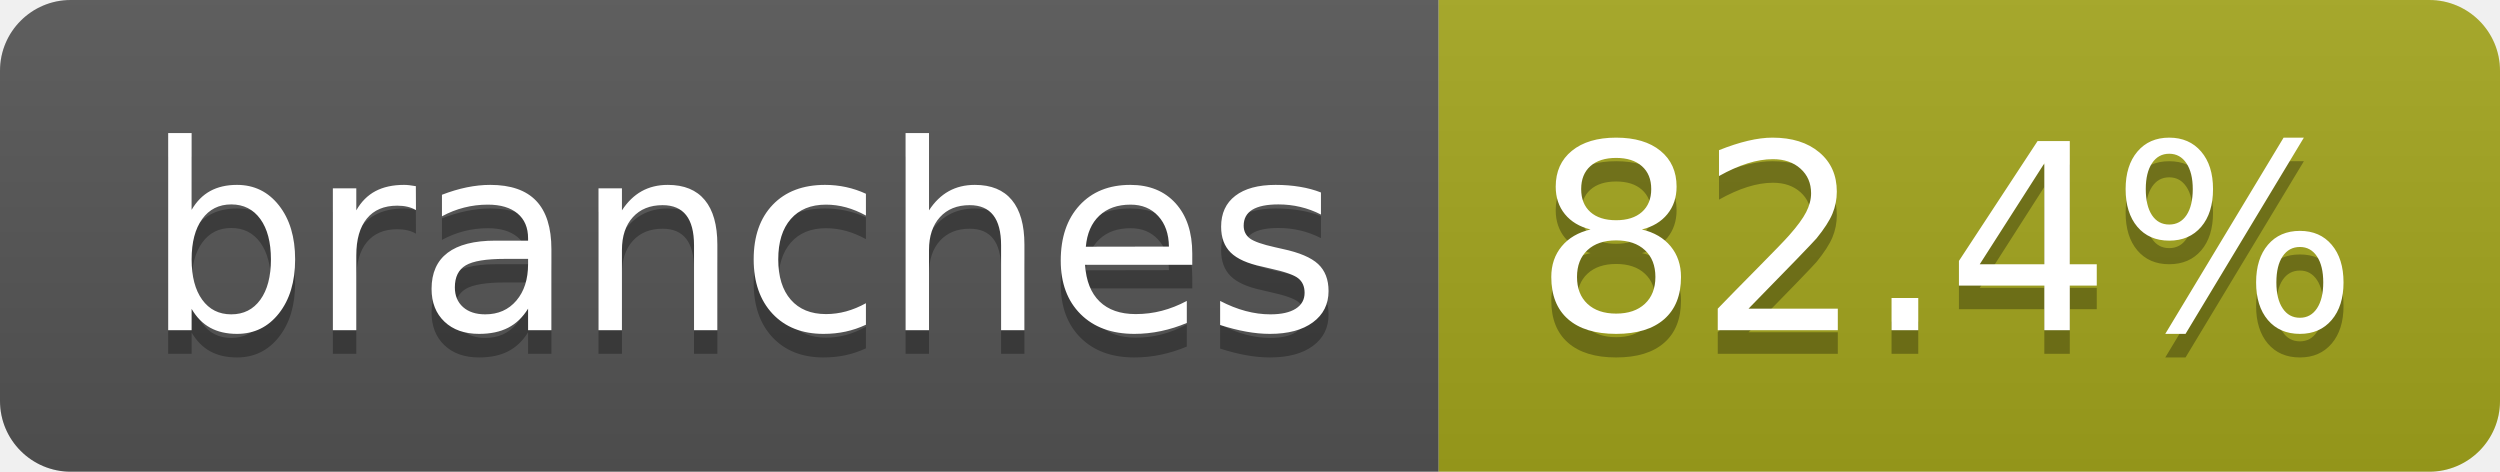
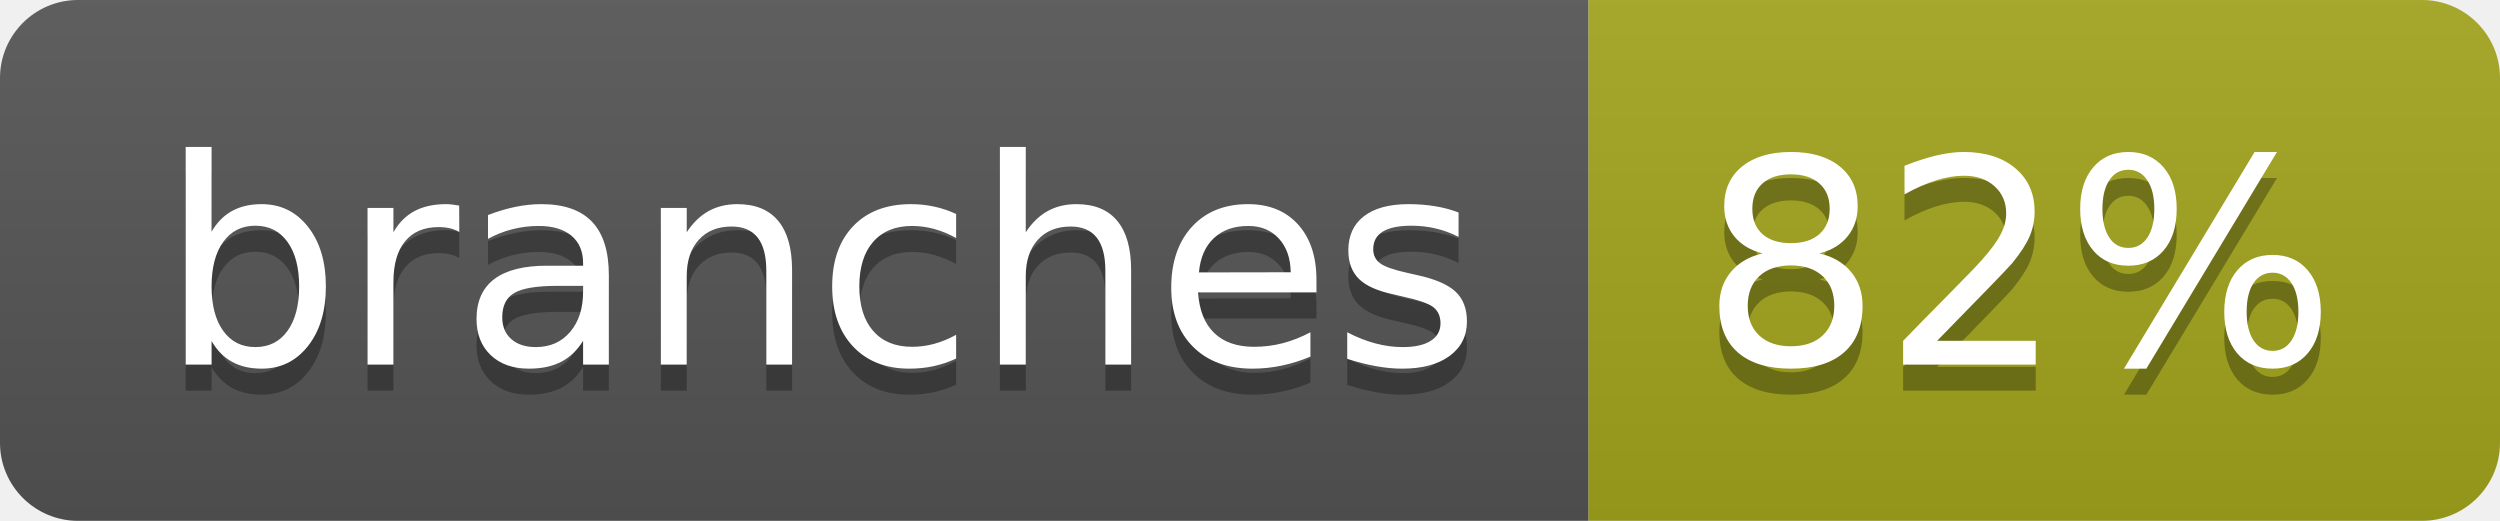
- <svg xmlns="http://www.w3.org/2000/svg" width="106" height="20" role="img" aria-label="branches: 82.4%">
+ <svg xmlns="http://www.w3.org/2000/svg" width="96" height="20" role="img" aria-label="branches: 82%">
  <linearGradient id="s" x2="0" y2="100%">
    <stop offset="0" stop-color="#bbb" stop-opacity=".1" />
    <stop offset="1" stop-opacity=".1" />
  </linearGradient>
  <clipPath id="r">
-     <rect width="106" height="20" rx="3" fill="#fff" />
+     <rect width="96" height="20" rx="3" fill="#fff" />
  </clipPath>
  <g clip-path="url(#r)">
    <rect width="61" height="20" fill="#555" />
-     <rect x="61" width="45" height="20" fill="#a4a61d" />
-     <rect width="106" height="20" fill="url(#s)" />
+     <rect x="61" width="35" height="20" fill="#a4a61d" />
+     <rect width="96" height="20" fill="url(#s)" />
  </g>
  <g fill="#fff" text-anchor="middle" font-family="Verdana,Geneva,DejaVu Sans,sans-serif" text-rendering="geometricPrecision" font-size="110">
    <text aria-hidden="true" x="315" y="150" fill="#010101" fill-opacity=".3" transform="scale(.1)" textLength="507">branches</text>
    <text x="315" y="140" transform="scale(.1)" fill="#fff" textLength="507">branches</text>
-     <text aria-hidden="true" x="825" y="150" fill="#010101" fill-opacity=".3" transform="scale(.1)" textLength="350">82.4%</text>
-     <text x="825" y="140" transform="scale(.1)" fill="#fff" textLength="350">82.4%</text>
+     <text aria-hidden="true" x="775" y="150" fill="#010101" fill-opacity=".3" transform="scale(.1)" textLength="245">82%</text>
+     <text x="775" y="140" transform="scale(.1)" fill="#fff" textLength="245">82%</text>
  </g>
</svg>
